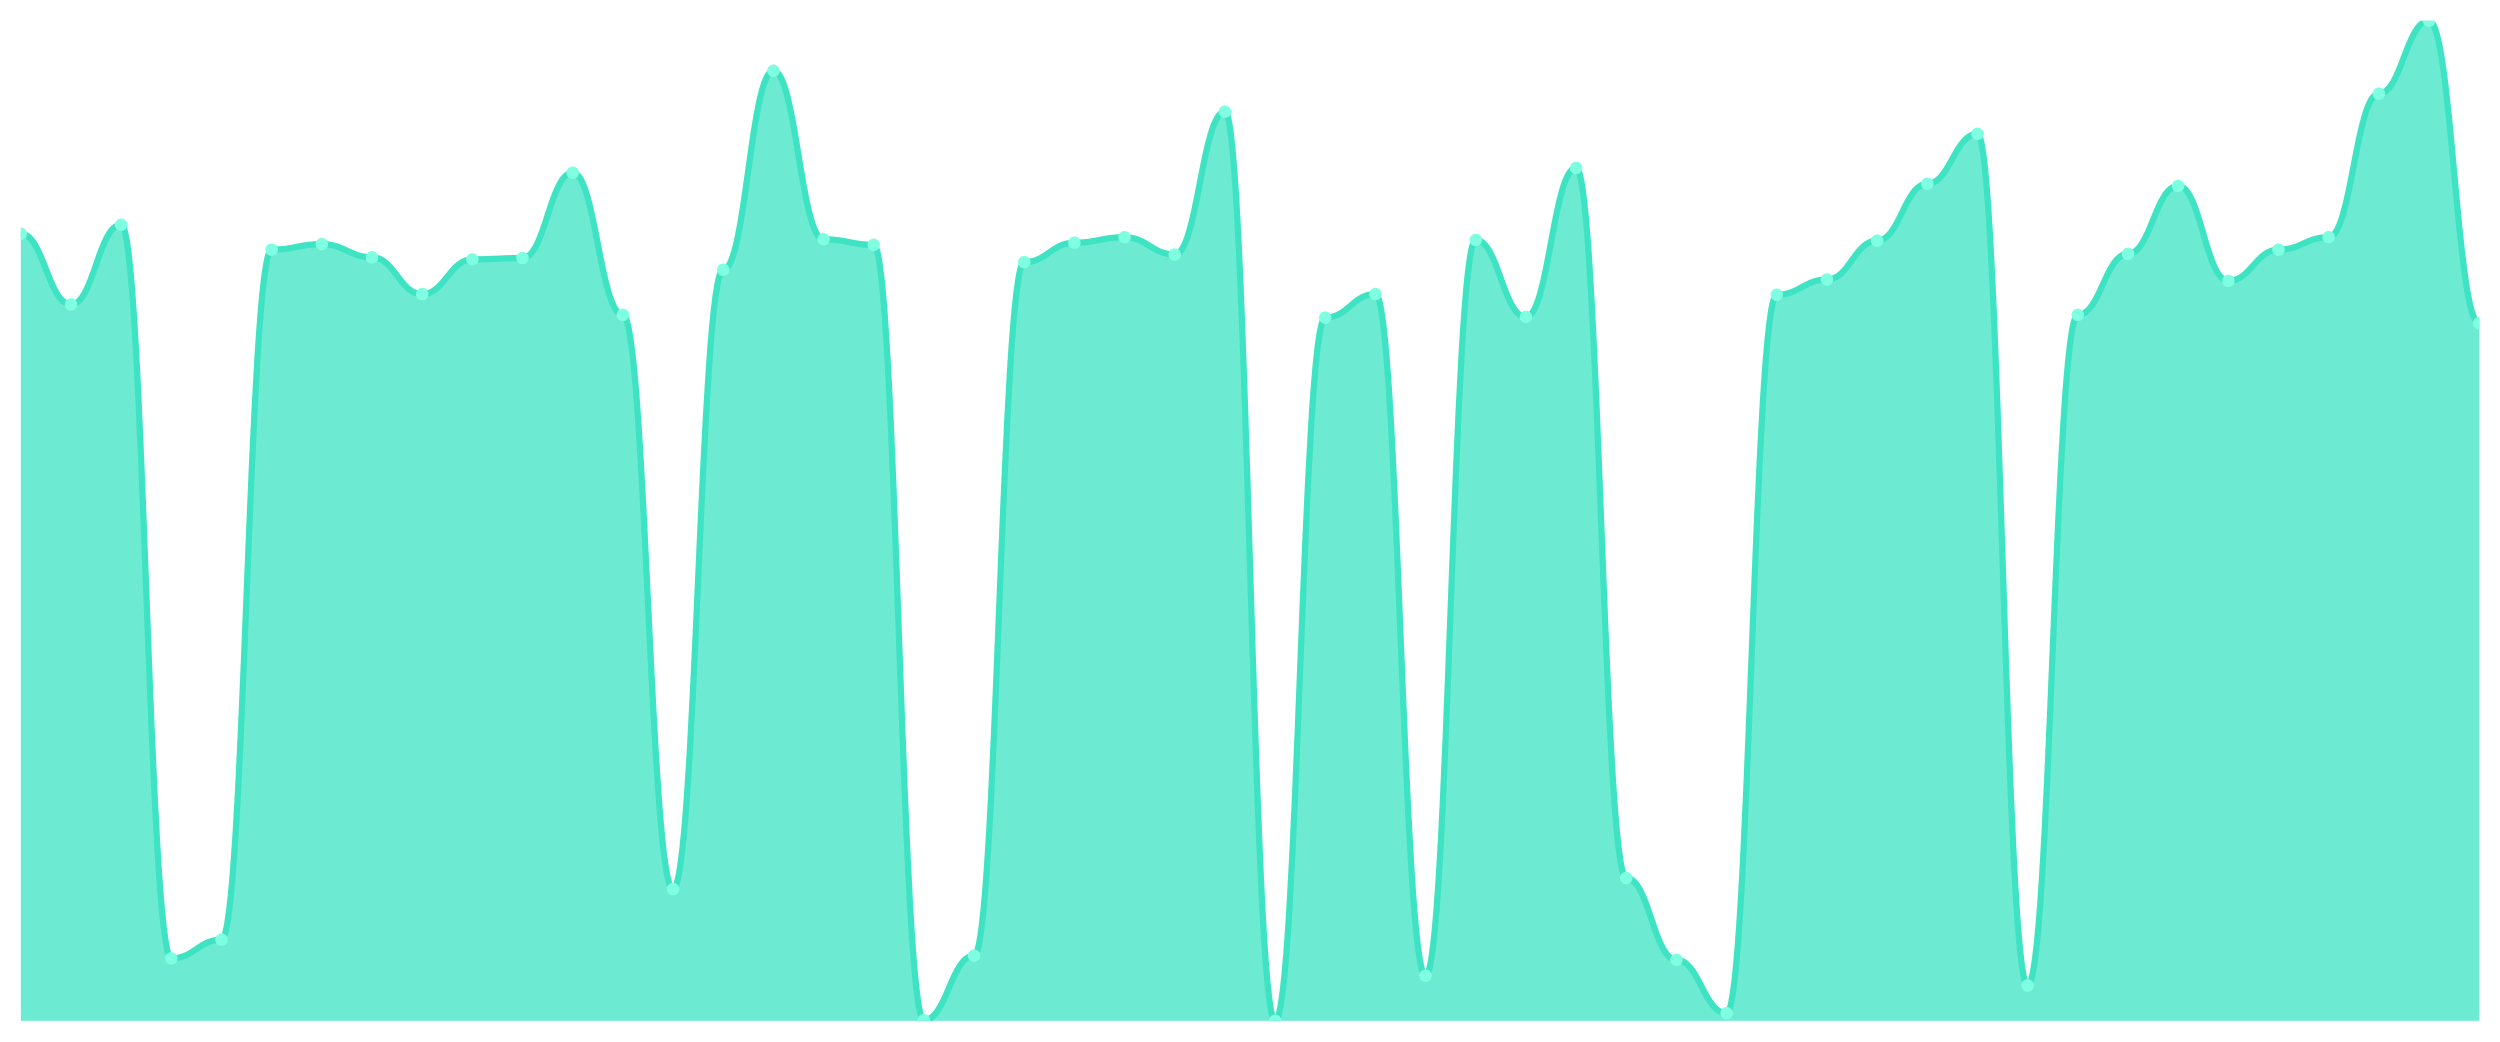
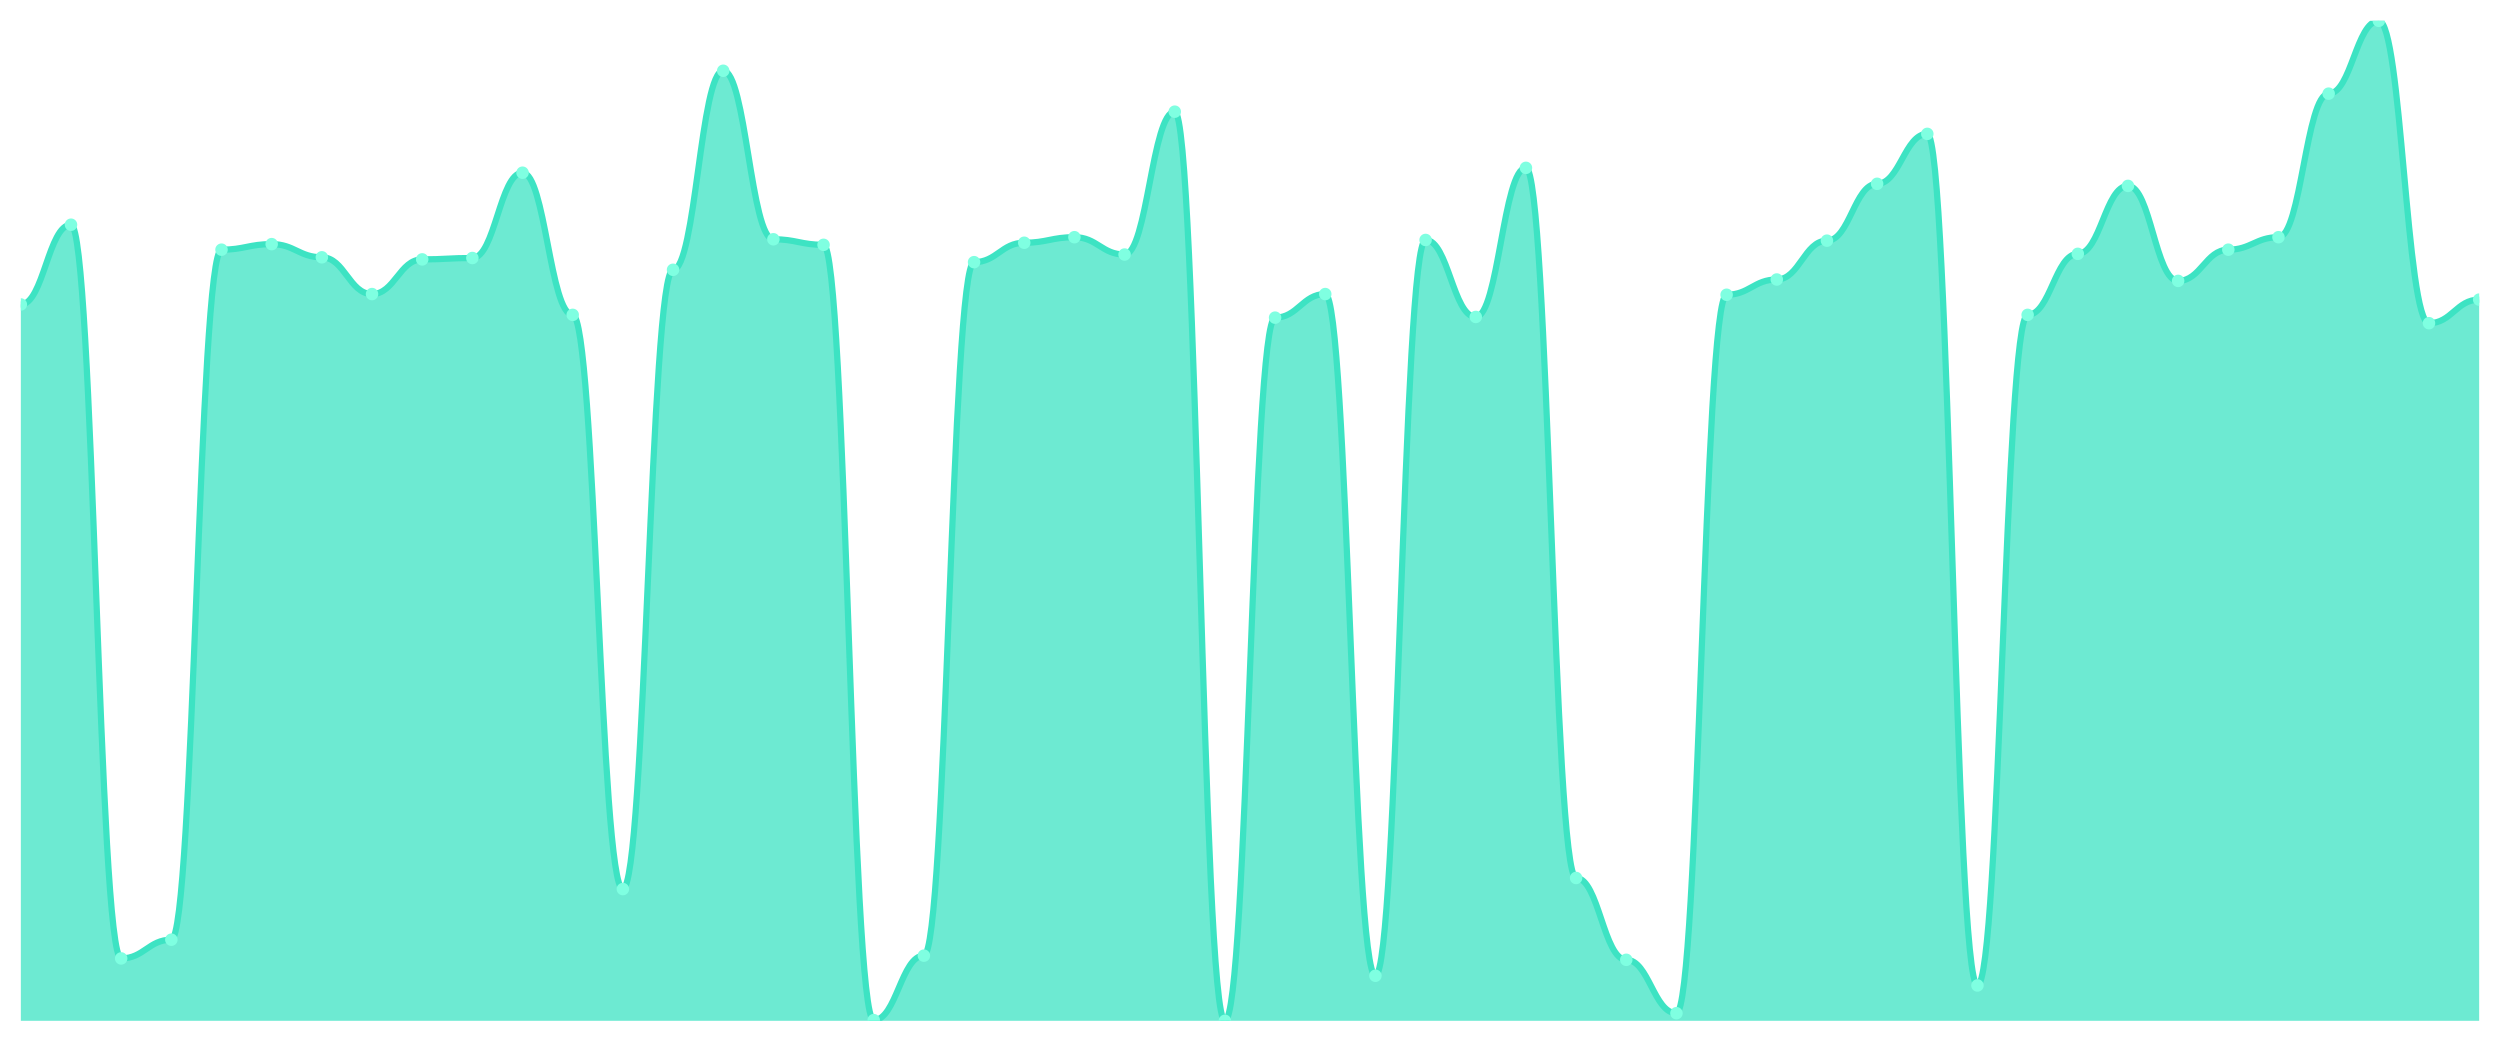
<svg xmlns="http://www.w3.org/2000/svg" viewBox="0 0 1200 500" width="1200" height="500">
  <defs>
    <clipPath id="c">
      <rect x="10" y="10" width="1180" height="480" />
    </clipPath>
  </defs>
  <rect width="1200" height="500" fill="none" />
  <g clip-path="url(#c)">
-     <path d="M 10,490 L 10,112.191 C 20.837,112.191 23.245,146.144 34.082,146.144 C 44.918,146.144 47.327,107.864 58.163,107.864 C 69,107.864 71.408,460.042 82.245,460.042 C 93.082,460.042 95.49,451.054 106.327,451.054 C 117.163,451.054 119.571,119.847 130.408,119.847 C 141.245,119.847 143.653,117.184 154.49,117.184 C 165.327,117.184 167.735,123.509 178.571,123.509 C 189.408,123.509 191.816,141.151 202.653,141.151 C 213.49,141.151 215.898,124.508 226.735,124.508 C 237.571,124.508 239.98,123.842 250.816,123.842 C 261.653,123.842 264.061,82.899 274.898,82.899 C 285.735,82.899 288.143,151.137 298.98,151.137 C 309.816,151.137 312.224,426.755 323.061,426.755 C 333.898,426.755 336.306,129.501 347.143,129.501 C 357.98,129.501 360.388,33.967 371.224,33.967 C 382.061,33.967 384.469,114.854 395.306,114.854 C 406.143,114.854 408.551,117.517 419.388,117.517 C 430.224,117.517 432.633,489.667 443.469,489.667 C 454.306,489.667 456.714,458.71 467.551,458.71 C 478.388,458.71 480.796,125.839 491.633,125.839 C 502.469,125.839 504.878,116.519 515.714,116.519 C 526.551,116.519 528.959,113.856 539.796,113.856 C 550.633,113.856 553.041,122.178 563.878,122.178 C 574.714,122.178 577.122,53.606 587.959,53.606 C 598.796,53.606 601.204,490 612.041,490 C 622.878,490 625.286,152.469 636.122,152.469 C 646.959,152.469 649.367,141.151 660.204,141.151 C 671.041,141.151 673.449,468.363 684.286,468.363 C 695.122,468.363 697.531,115.187 708.367,115.187 C 719.204,115.187 721.612,152.136 732.449,152.136 C 743.286,152.136 745.694,80.569 756.531,80.569 C 767.367,80.569 769.776,421.429 780.612,421.429 C 791.449,421.429 793.857,460.707 804.694,460.707 C 815.531,460.707 817.939,486.338 828.776,486.338 C 839.612,486.338 842.02,141.484 852.857,141.484 C 863.694,141.484 866.102,134.161 876.939,134.161 C 887.776,134.161 890.184,115.52 901.02,115.52 C 911.857,115.52 914.265,88.225 925.102,88.225 C 935.939,88.225 938.347,64.258 949.184,64.258 C 960.02,64.258 962.429,473.024 973.265,473.024 C 984.102,473.024 986.51,151.137 997.347,151.137 C 1008.184,151.137 1010.592,121.845 1021.429,121.845 C 1032.265,121.845 1034.673,89.223 1045.51,89.223 C 1056.347,89.223 1058.755,134.827 1069.592,134.827 C 1080.429,134.827 1082.837,119.847 1093.673,119.847 C 1104.51,119.847 1106.918,113.856 1117.755,113.856 C 1128.592,113.856 1131,44.951 1141.837,44.951 C 1152.673,44.951 1155.082,10 1165.918,10 C 1176.755,10 1179.163,155.132 1190,155.132 L 1190,490 Z" fill="rgba(61,227,195,0.75)" />
-     <path d="M 10,112.191 C 20.837,112.191 23.245,146.144 34.082,146.144 C 44.918,146.144 47.327,107.864 58.163,107.864 C 69,107.864 71.408,460.042 82.245,460.042 C 93.082,460.042 95.49,451.054 106.327,451.054 C 117.163,451.054 119.571,119.847 130.408,119.847 C 141.245,119.847 143.653,117.184 154.49,117.184 C 165.327,117.184 167.735,123.509 178.571,123.509 C 189.408,123.509 191.816,141.151 202.653,141.151 C 213.49,141.151 215.898,124.508 226.735,124.508 C 237.571,124.508 239.98,123.842 250.816,123.842 C 261.653,123.842 264.061,82.899 274.898,82.899 C 285.735,82.899 288.143,151.137 298.98,151.137 C 309.816,151.137 312.224,426.755 323.061,426.755 C 333.898,426.755 336.306,129.501 347.143,129.501 C 357.98,129.501 360.388,33.967 371.224,33.967 C 382.061,33.967 384.469,114.854 395.306,114.854 C 406.143,114.854 408.551,117.517 419.388,117.517 C 430.224,117.517 432.633,489.667 443.469,489.667 C 454.306,489.667 456.714,458.71 467.551,458.71 C 478.388,458.71 480.796,125.839 491.633,125.839 C 502.469,125.839 504.878,116.519 515.714,116.519 C 526.551,116.519 528.959,113.856 539.796,113.856 C 550.633,113.856 553.041,122.178 563.878,122.178 C 574.714,122.178 577.122,53.606 587.959,53.606 C 598.796,53.606 601.204,490 612.041,490 C 622.878,490 625.286,152.469 636.122,152.469 C 646.959,152.469 649.367,141.151 660.204,141.151 C 671.041,141.151 673.449,468.363 684.286,468.363 C 695.122,468.363 697.531,115.187 708.367,115.187 C 719.204,115.187 721.612,152.136 732.449,152.136 C 743.286,152.136 745.694,80.569 756.531,80.569 C 767.367,80.569 769.776,421.429 780.612,421.429 C 791.449,421.429 793.857,460.707 804.694,460.707 C 815.531,460.707 817.939,486.338 828.776,486.338 C 839.612,486.338 842.02,141.484 852.857,141.484 C 863.694,141.484 866.102,134.161 876.939,134.161 C 887.776,134.161 890.184,115.52 901.02,115.52 C 911.857,115.52 914.265,88.225 925.102,88.225 C 935.939,88.225 938.347,64.258 949.184,64.258 C 960.02,64.258 962.429,473.024 973.265,473.024 C 984.102,473.024 986.51,151.137 997.347,151.137 C 1008.184,151.137 1010.592,121.845 1021.429,121.845 C 1032.265,121.845 1034.673,89.223 1045.51,89.223 C 1056.347,89.223 1058.755,134.827 1069.592,134.827 C 1080.429,134.827 1082.837,119.847 1093.673,119.847 C 1104.51,119.847 1106.918,113.856 1117.755,113.856 C 1128.592,113.856 1131,44.951 1141.837,44.951 C 1152.673,44.951 1155.082,10 1165.918,10 C 1176.755,10 1179.163,155.132 1190,155.132" fill="none" stroke="#3de3c3" stroke-width="3" stroke-linecap="round" stroke-linejoin="round" />
-     <circle cx="10" cy="112.191" r="3" fill="#7fffe1" />
-     <circle cx="34.082" cy="146.144" r="3" fill="#7fffe1" />
-     <circle cx="58.163" cy="107.864" r="3" fill="#7fffe1" />
-     <circle cx="82.245" cy="460.042" r="3" fill="#7fffe1" />
-     <circle cx="106.327" cy="451.054" r="3" fill="#7fffe1" />
-     <circle cx="130.408" cy="119.847" r="3" fill="#7fffe1" />
-     <circle cx="154.49" cy="117.184" r="3" fill="#7fffe1" />
-     <circle cx="178.571" cy="123.509" r="3" fill="#7fffe1" />
-     <circle cx="202.653" cy="141.151" r="3" fill="#7fffe1" />
-     <circle cx="226.735" cy="124.508" r="3" fill="#7fffe1" />
-     <circle cx="250.816" cy="123.842" r="3" fill="#7fffe1" />
-     <circle cx="274.898" cy="82.899" r="3" fill="#7fffe1" />
-     <circle cx="298.98" cy="151.137" r="3" fill="#7fffe1" />
-     <circle cx="323.061" cy="426.755" r="3" fill="#7fffe1" />
-     <circle cx="347.143" cy="129.501" r="3" fill="#7fffe1" />
-     <circle cx="371.224" cy="33.967" r="3" fill="#7fffe1" />
-     <circle cx="395.306" cy="114.854" r="3" fill="#7fffe1" />
-     <circle cx="419.388" cy="117.517" r="3" fill="#7fffe1" />
-     <circle cx="443.469" cy="489.667" r="3" fill="#7fffe1" />
-     <circle cx="467.551" cy="458.71" r="3" fill="#7fffe1" />
-     <circle cx="491.633" cy="125.839" r="3" fill="#7fffe1" />
-     <circle cx="515.714" cy="116.519" r="3" fill="#7fffe1" />
-     <circle cx="539.796" cy="113.856" r="3" fill="#7fffe1" />
-     <circle cx="563.878" cy="122.178" r="3" fill="#7fffe1" />
-     <circle cx="587.959" cy="53.606" r="3" fill="#7fffe1" />
-     <circle cx="612.041" cy="490" r="3" fill="#7fffe1" />
-     <circle cx="636.122" cy="152.469" r="3" fill="#7fffe1" />
-     <circle cx="660.204" cy="141.151" r="3" fill="#7fffe1" />
-     <circle cx="684.286" cy="468.363" r="3" fill="#7fffe1" />
-     <circle cx="708.367" cy="115.187" r="3" fill="#7fffe1" />
-     <circle cx="732.449" cy="152.136" r="3" fill="#7fffe1" />
-     <circle cx="756.531" cy="80.569" r="3" fill="#7fffe1" />
-     <circle cx="780.612" cy="421.429" r="3" fill="#7fffe1" />
-     <circle cx="804.694" cy="460.707" r="3" fill="#7fffe1" />
-     <circle cx="828.776" cy="486.338" r="3" fill="#7fffe1" />
-     <circle cx="852.857" cy="141.484" r="3" fill="#7fffe1" />
-     <circle cx="876.939" cy="134.161" r="3" fill="#7fffe1" />
-     <circle cx="901.02" cy="115.52" r="3" fill="#7fffe1" />
-     <circle cx="925.102" cy="88.225" r="3" fill="#7fffe1" />
-     <circle cx="949.184" cy="64.258" r="3" fill="#7fffe1" />
-     <circle cx="973.265" cy="473.024" r="3" fill="#7fffe1" />
-     <circle cx="997.347" cy="151.137" r="3" fill="#7fffe1" />
-     <circle cx="1021.429" cy="121.845" r="3" fill="#7fffe1" />
-     <circle cx="1045.51" cy="89.223" r="3" fill="#7fffe1" />
-     <circle cx="1069.592" cy="134.827" r="3" fill="#7fffe1" />
-     <circle cx="1093.673" cy="119.847" r="3" fill="#7fffe1" />
-     <circle cx="1117.755" cy="113.856" r="3" fill="#7fffe1" />
-     <circle cx="1141.837" cy="44.951" r="3" fill="#7fffe1" />
-     <circle cx="1165.918" cy="10" r="3" fill="#7fffe1" />
-     <circle cx="1190" cy="155.132" r="3" fill="#7fffe1" />
+     <path d="M 10,490 L 10,146.144 C 20.837,146.144 23.245,107.864 34.082,107.864 C 44.918,107.864 47.327,460.042 58.163,460.042 C 69,460.042 71.408,451.054 82.245,451.054 C 93.082,451.054 95.49,119.847 106.327,119.847 C 117.163,119.847 119.571,117.184 130.408,117.184 C 141.245,117.184 143.653,123.509 154.49,123.509 C 165.327,123.509 167.735,141.151 178.571,141.151 C 189.408,141.151 191.816,124.508 202.653,124.508 C 213.49,124.508 215.898,123.842 226.735,123.842 C 237.571,123.842 239.98,82.899 250.816,82.899 C 261.653,82.899 264.061,151.137 274.898,151.137 C 285.735,151.137 288.143,426.755 298.98,426.755 C 309.816,426.755 312.224,129.501 323.061,129.501 C 333.898,129.501 336.306,33.967 347.143,33.967 C 357.98,33.967 360.388,114.854 371.224,114.854 C 382.061,114.854 384.469,117.517 395.306,117.517 C 406.143,117.517 408.551,489.667 419.388,489.667 C 430.224,489.667 432.633,458.71 443.469,458.71 C 454.306,458.71 456.714,125.839 467.551,125.839 C 478.388,125.839 480.796,116.519 491.633,116.519 C 502.469,116.519 504.878,113.856 515.714,113.856 C 526.551,113.856 528.959,122.178 539.796,122.178 C 550.633,122.178 553.041,53.606 563.878,53.606 C 574.714,53.606 577.122,490 587.959,490 C 598.796,490 601.204,152.469 612.041,152.469 C 622.878,152.469 625.286,141.151 636.122,141.151 C 646.959,141.151 649.367,468.363 660.204,468.363 C 671.041,468.363 673.449,115.187 684.286,115.187 C 695.122,115.187 697.531,152.136 708.367,152.136 C 719.204,152.136 721.612,80.569 732.449,80.569 C 743.286,80.569 745.694,421.429 756.531,421.429 C 767.367,421.429 769.776,460.707 780.612,460.707 C 791.449,460.707 793.857,486.338 804.694,486.338 C 815.531,486.338 817.939,141.484 828.776,141.484 C 839.612,141.484 842.02,134.161 852.857,134.161 C 863.694,134.161 866.102,115.52 876.939,115.52 C 887.776,115.52 890.184,88.225 901.02,88.225 C 911.857,88.225 914.265,64.258 925.102,64.258 C 935.939,64.258 938.347,473.024 949.184,473.024 C 960.02,473.024 962.429,151.137 973.265,151.137 C 984.102,151.137 986.51,121.845 997.347,121.845 C 1008.184,121.845 1010.592,89.223 1021.429,89.223 C 1032.265,89.223 1034.673,134.827 1045.51,134.827 C 1056.347,134.827 1058.755,119.847 1069.592,119.847 C 1080.429,119.847 1082.837,113.856 1093.673,113.856 C 1104.51,113.856 1106.918,44.951 1117.755,44.951 C 1128.592,44.951 1131,10 1141.837,10 C 1152.673,10 1155.082,155.132 1165.918,155.132 C 1176.755,155.132 1179.163,143.814 1190,143.814 L 1190,490 Z" fill="rgba(61,227,195,0.75)" />
+     <path d="M 10,146.144 C 20.837,146.144 23.245,107.864 34.082,107.864 C 44.918,107.864 47.327,460.042 58.163,460.042 C 69,460.042 71.408,451.054 82.245,451.054 C 93.082,451.054 95.49,119.847 106.327,119.847 C 117.163,119.847 119.571,117.184 130.408,117.184 C 141.245,117.184 143.653,123.509 154.49,123.509 C 165.327,123.509 167.735,141.151 178.571,141.151 C 189.408,141.151 191.816,124.508 202.653,124.508 C 213.49,124.508 215.898,123.842 226.735,123.842 C 237.571,123.842 239.98,82.899 250.816,82.899 C 261.653,82.899 264.061,151.137 274.898,151.137 C 285.735,151.137 288.143,426.755 298.98,426.755 C 309.816,426.755 312.224,129.501 323.061,129.501 C 333.898,129.501 336.306,33.967 347.143,33.967 C 357.98,33.967 360.388,114.854 371.224,114.854 C 382.061,114.854 384.469,117.517 395.306,117.517 C 406.143,117.517 408.551,489.667 419.388,489.667 C 430.224,489.667 432.633,458.71 443.469,458.71 C 454.306,458.71 456.714,125.839 467.551,125.839 C 478.388,125.839 480.796,116.519 491.633,116.519 C 502.469,116.519 504.878,113.856 515.714,113.856 C 526.551,113.856 528.959,122.178 539.796,122.178 C 550.633,122.178 553.041,53.606 563.878,53.606 C 574.714,53.606 577.122,490 587.959,490 C 598.796,490 601.204,152.469 612.041,152.469 C 622.878,152.469 625.286,141.151 636.122,141.151 C 646.959,141.151 649.367,468.363 660.204,468.363 C 671.041,468.363 673.449,115.187 684.286,115.187 C 695.122,115.187 697.531,152.136 708.367,152.136 C 719.204,152.136 721.612,80.569 732.449,80.569 C 743.286,80.569 745.694,421.429 756.531,421.429 C 767.367,421.429 769.776,460.707 780.612,460.707 C 791.449,460.707 793.857,486.338 804.694,486.338 C 815.531,486.338 817.939,141.484 828.776,141.484 C 839.612,141.484 842.02,134.161 852.857,134.161 C 863.694,134.161 866.102,115.52 876.939,115.52 C 887.776,115.52 890.184,88.225 901.02,88.225 C 911.857,88.225 914.265,64.258 925.102,64.258 C 935.939,64.258 938.347,473.024 949.184,473.024 C 960.02,473.024 962.429,151.137 973.265,151.137 C 984.102,151.137 986.51,121.845 997.347,121.845 C 1008.184,121.845 1010.592,89.223 1021.429,89.223 C 1032.265,89.223 1034.673,134.827 1045.51,134.827 C 1056.347,134.827 1058.755,119.847 1069.592,119.847 C 1080.429,119.847 1082.837,113.856 1093.673,113.856 C 1104.51,113.856 1106.918,44.951 1117.755,44.951 C 1128.592,44.951 1131,10 1141.837,10 C 1152.673,10 1155.082,155.132 1165.918,155.132 C 1176.755,155.132 1179.163,143.814 1190,143.814" fill="none" stroke="#3de3c3" stroke-width="3" stroke-linecap="round" stroke-linejoin="round" />
+     <circle cx="10" cy="146.144" r="3" fill="#7fffe1" />
+     <circle cx="34.082" cy="107.864" r="3" fill="#7fffe1" />
+     <circle cx="58.163" cy="460.042" r="3" fill="#7fffe1" />
+     <circle cx="82.245" cy="451.054" r="3" fill="#7fffe1" />
+     <circle cx="106.327" cy="119.847" r="3" fill="#7fffe1" />
+     <circle cx="130.408" cy="117.184" r="3" fill="#7fffe1" />
+     <circle cx="154.49" cy="123.509" r="3" fill="#7fffe1" />
+     <circle cx="178.571" cy="141.151" r="3" fill="#7fffe1" />
+     <circle cx="202.653" cy="124.508" r="3" fill="#7fffe1" />
+     <circle cx="226.735" cy="123.842" r="3" fill="#7fffe1" />
+     <circle cx="250.816" cy="82.899" r="3" fill="#7fffe1" />
+     <circle cx="274.898" cy="151.137" r="3" fill="#7fffe1" />
+     <circle cx="298.98" cy="426.755" r="3" fill="#7fffe1" />
+     <circle cx="323.061" cy="129.501" r="3" fill="#7fffe1" />
+     <circle cx="347.143" cy="33.967" r="3" fill="#7fffe1" />
+     <circle cx="371.224" cy="114.854" r="3" fill="#7fffe1" />
+     <circle cx="395.306" cy="117.517" r="3" fill="#7fffe1" />
+     <circle cx="419.388" cy="489.667" r="3" fill="#7fffe1" />
+     <circle cx="443.469" cy="458.71" r="3" fill="#7fffe1" />
+     <circle cx="467.551" cy="125.839" r="3" fill="#7fffe1" />
+     <circle cx="491.633" cy="116.519" r="3" fill="#7fffe1" />
+     <circle cx="515.714" cy="113.856" r="3" fill="#7fffe1" />
+     <circle cx="539.796" cy="122.178" r="3" fill="#7fffe1" />
+     <circle cx="563.878" cy="53.606" r="3" fill="#7fffe1" />
+     <circle cx="587.959" cy="490" r="3" fill="#7fffe1" />
+     <circle cx="612.041" cy="152.469" r="3" fill="#7fffe1" />
+     <circle cx="636.122" cy="141.151" r="3" fill="#7fffe1" />
+     <circle cx="660.204" cy="468.363" r="3" fill="#7fffe1" />
+     <circle cx="684.286" cy="115.187" r="3" fill="#7fffe1" />
+     <circle cx="708.367" cy="152.136" r="3" fill="#7fffe1" />
+     <circle cx="732.449" cy="80.569" r="3" fill="#7fffe1" />
+     <circle cx="756.531" cy="421.429" r="3" fill="#7fffe1" />
+     <circle cx="780.612" cy="460.707" r="3" fill="#7fffe1" />
+     <circle cx="804.694" cy="486.338" r="3" fill="#7fffe1" />
+     <circle cx="828.776" cy="141.484" r="3" fill="#7fffe1" />
+     <circle cx="852.857" cy="134.161" r="3" fill="#7fffe1" />
+     <circle cx="876.939" cy="115.52" r="3" fill="#7fffe1" />
+     <circle cx="901.02" cy="88.225" r="3" fill="#7fffe1" />
+     <circle cx="925.102" cy="64.258" r="3" fill="#7fffe1" />
+     <circle cx="949.184" cy="473.024" r="3" fill="#7fffe1" />
+     <circle cx="973.265" cy="151.137" r="3" fill="#7fffe1" />
+     <circle cx="997.347" cy="121.845" r="3" fill="#7fffe1" />
+     <circle cx="1021.429" cy="89.223" r="3" fill="#7fffe1" />
+     <circle cx="1045.51" cy="134.827" r="3" fill="#7fffe1" />
+     <circle cx="1069.592" cy="119.847" r="3" fill="#7fffe1" />
+     <circle cx="1093.673" cy="113.856" r="3" fill="#7fffe1" />
+     <circle cx="1117.755" cy="44.951" r="3" fill="#7fffe1" />
+     <circle cx="1141.837" cy="10" r="3" fill="#7fffe1" />
+     <circle cx="1165.918" cy="155.132" r="3" fill="#7fffe1" />
+     <circle cx="1190" cy="143.814" r="3" fill="#7fffe1" />
  </g>
</svg>
